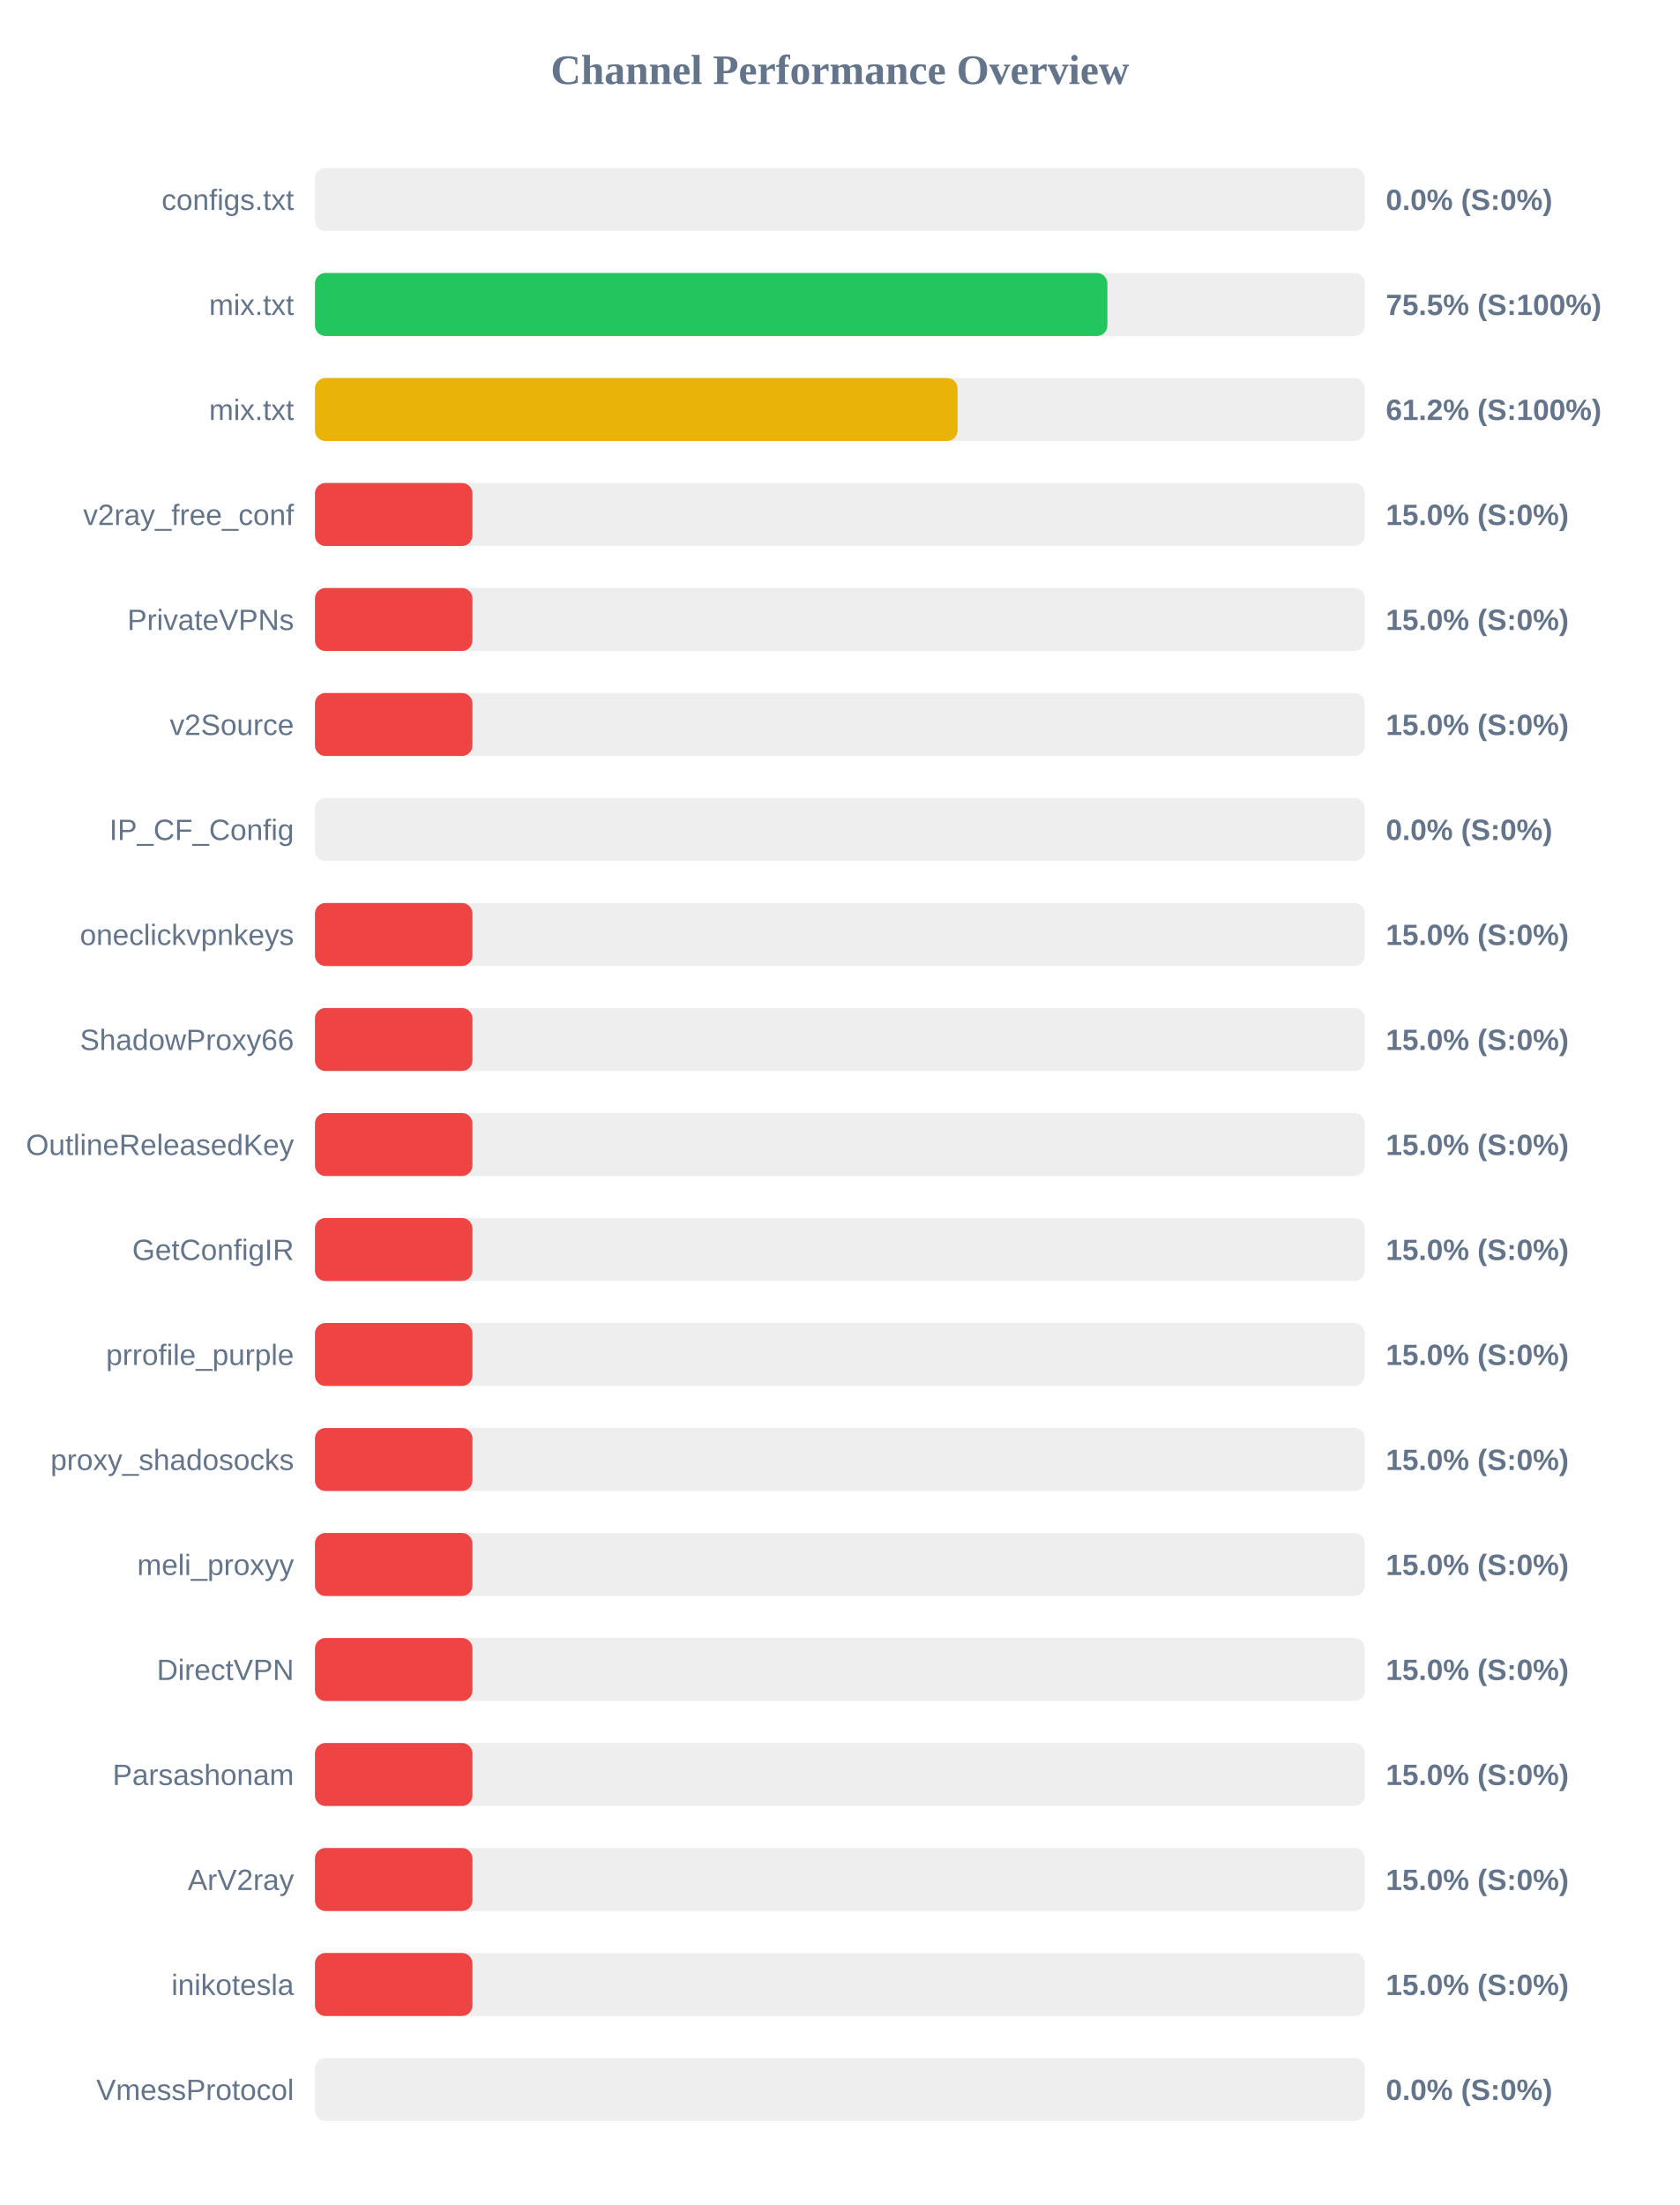
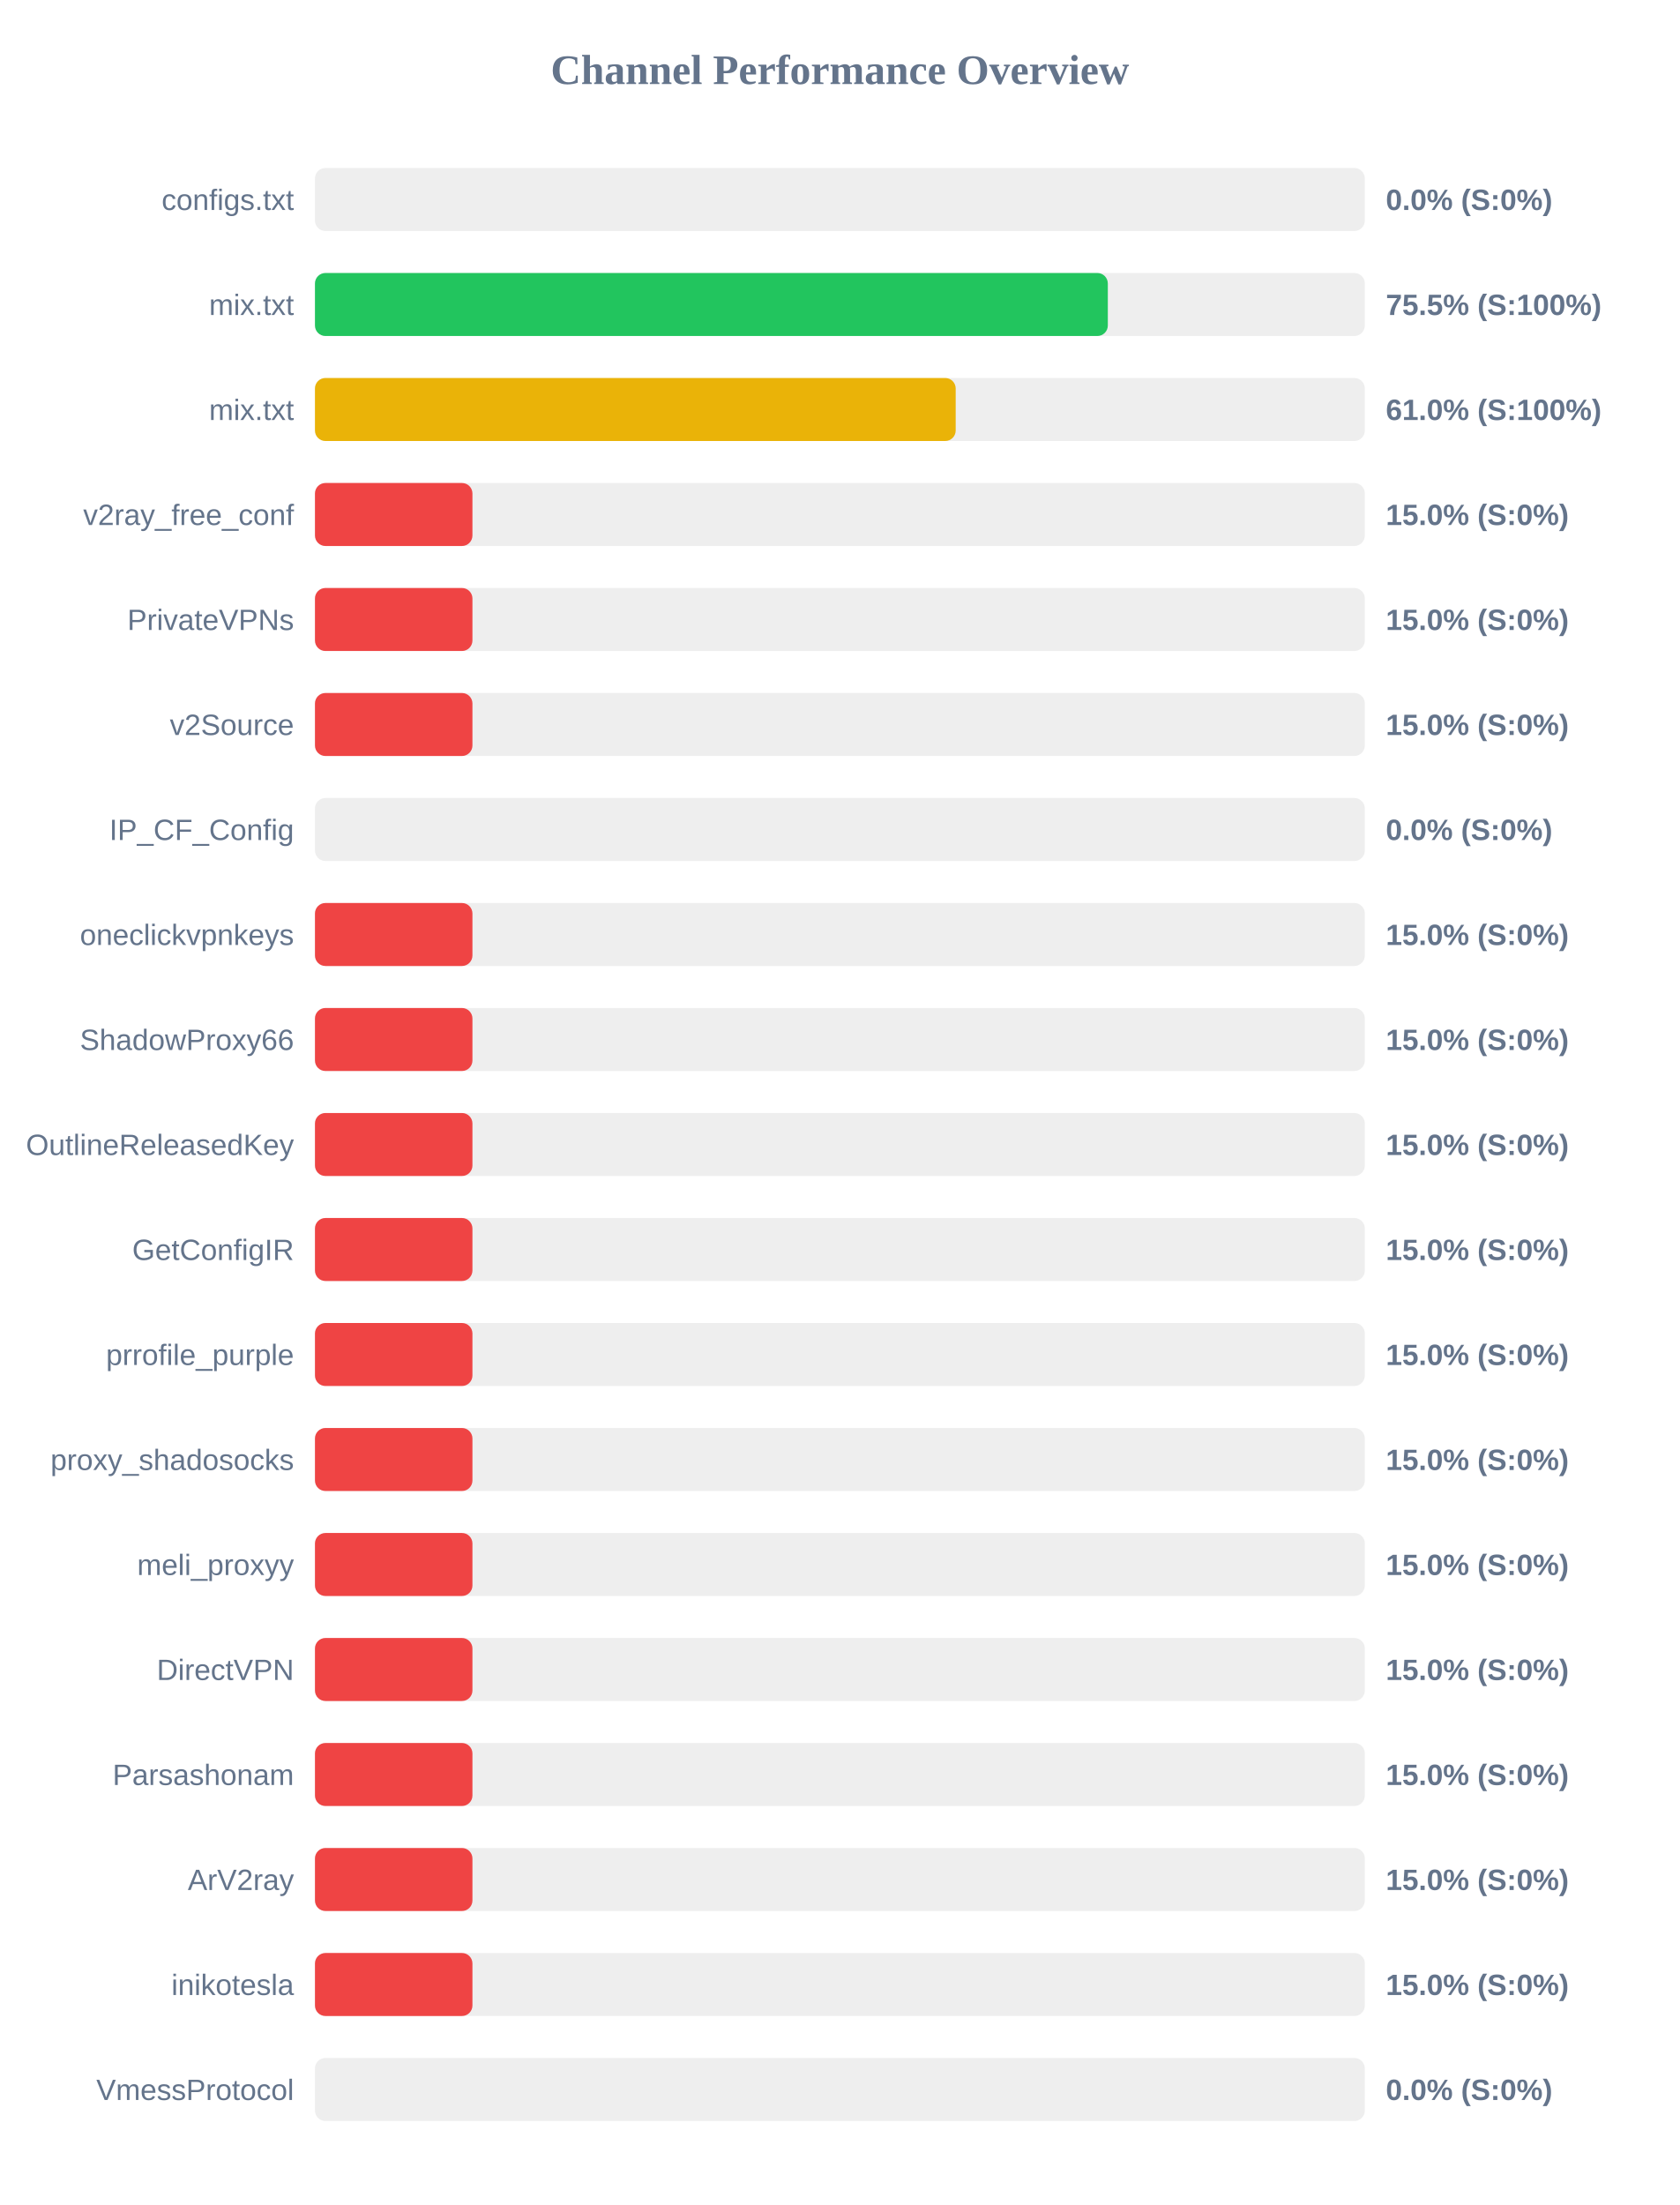
<svg xmlns="http://www.w3.org/2000/svg" width="800" height="1050" version="1.1">
  <style>
        .row { font: 14px Arial; fill: #64748b; }
        .score { font: bold 14px Arial; fill: #64748b; }
    </style>
  <text x="400" y="40" text-anchor="middle" font-size="20px" font-weight="bold" fill="#64748b">Channel Performance Overview</text>
  <rect x="150" y="80" width="500" height="30" fill="#eee" rx="5" />
  <rect x="150" y="80" width="0.0" height="30" fill="#ef4444" rx="5" />
  <text x="140" y="100" text-anchor="end" class="row">configs.txt</text>
  <text x="660" y="100" text-anchor="start" class="score">0.0% (S:0%)</text>
  <rect x="150" y="130" width="500" height="30" fill="#eee" rx="5" />
-   <rect x="150" y="130" width="377.4" height="30" fill="#22c55e" rx="5" />
+   <rect x="150" y="130" width="377.6" height="30" fill="#22c55e" rx="5" />
  <text x="140" y="150" text-anchor="end" class="row">mix.txt</text>
  <text x="660" y="150" text-anchor="start" class="score">75.5% (S:100%)</text>
  <rect x="150" y="180" width="500" height="30" fill="#eee" rx="5" />
-   <rect x="150" y="180" width="306.05" height="30" fill="#eab308" rx="5" />
+   <rect x="150" y="180" width="305.15" height="30" fill="#eab308" rx="5" />
  <text x="140" y="200" text-anchor="end" class="row">mix.txt</text>
-   <text x="660" y="200" text-anchor="start" class="score">61.2% (S:100%)</text>
+   <text x="660" y="200" text-anchor="start" class="score">61.0% (S:100%)</text>
  <rect x="150" y="230" width="500" height="30" fill="#eee" rx="5" />
  <rect x="150" y="230" width="75.0" height="30" fill="#ef4444" rx="5" />
  <text x="140" y="250" text-anchor="end" class="row">v2ray_free_conf</text>
  <text x="660" y="250" text-anchor="start" class="score">15.0% (S:0%)</text>
  <rect x="150" y="280" width="500" height="30" fill="#eee" rx="5" />
  <rect x="150" y="280" width="75.0" height="30" fill="#ef4444" rx="5" />
  <text x="140" y="300" text-anchor="end" class="row">PrivateVPNs</text>
  <text x="660" y="300" text-anchor="start" class="score">15.0% (S:0%)</text>
  <rect x="150" y="330" width="500" height="30" fill="#eee" rx="5" />
  <rect x="150" y="330" width="75.0" height="30" fill="#ef4444" rx="5" />
  <text x="140" y="350" text-anchor="end" class="row">v2Source</text>
  <text x="660" y="350" text-anchor="start" class="score">15.0% (S:0%)</text>
  <rect x="150" y="380" width="500" height="30" fill="#eee" rx="5" />
  <rect x="150" y="380" width="0.0" height="30" fill="#ef4444" rx="5" />
  <text x="140" y="400" text-anchor="end" class="row">IP_CF_Config</text>
  <text x="660" y="400" text-anchor="start" class="score">0.0% (S:0%)</text>
  <rect x="150" y="430" width="500" height="30" fill="#eee" rx="5" />
  <rect x="150" y="430" width="75.0" height="30" fill="#ef4444" rx="5" />
  <text x="140" y="450" text-anchor="end" class="row">oneclickvpnkeys</text>
  <text x="660" y="450" text-anchor="start" class="score">15.0% (S:0%)</text>
  <rect x="150" y="480" width="500" height="30" fill="#eee" rx="5" />
  <rect x="150" y="480" width="75.0" height="30" fill="#ef4444" rx="5" />
  <text x="140" y="500" text-anchor="end" class="row">ShadowProxy66</text>
  <text x="660" y="500" text-anchor="start" class="score">15.0% (S:0%)</text>
  <rect x="150" y="530" width="500" height="30" fill="#eee" rx="5" />
  <rect x="150" y="530" width="75.0" height="30" fill="#ef4444" rx="5" />
  <text x="140" y="550" text-anchor="end" class="row">OutlineReleasedKey</text>
  <text x="660" y="550" text-anchor="start" class="score">15.0% (S:0%)</text>
  <rect x="150" y="580" width="500" height="30" fill="#eee" rx="5" />
  <rect x="150" y="580" width="75.0" height="30" fill="#ef4444" rx="5" />
  <text x="140" y="600" text-anchor="end" class="row">GetConfigIR</text>
  <text x="660" y="600" text-anchor="start" class="score">15.0% (S:0%)</text>
  <rect x="150" y="630" width="500" height="30" fill="#eee" rx="5" />
  <rect x="150" y="630" width="75.0" height="30" fill="#ef4444" rx="5" />
  <text x="140" y="650" text-anchor="end" class="row">prrofile_purple</text>
  <text x="660" y="650" text-anchor="start" class="score">15.0% (S:0%)</text>
  <rect x="150" y="680" width="500" height="30" fill="#eee" rx="5" />
  <rect x="150" y="680" width="75.0" height="30" fill="#ef4444" rx="5" />
  <text x="140" y="700" text-anchor="end" class="row">proxy_shadosocks</text>
  <text x="660" y="700" text-anchor="start" class="score">15.0% (S:0%)</text>
  <rect x="150" y="730" width="500" height="30" fill="#eee" rx="5" />
  <rect x="150" y="730" width="75.0" height="30" fill="#ef4444" rx="5" />
  <text x="140" y="750" text-anchor="end" class="row">meli_proxyy</text>
  <text x="660" y="750" text-anchor="start" class="score">15.0% (S:0%)</text>
  <rect x="150" y="780" width="500" height="30" fill="#eee" rx="5" />
  <rect x="150" y="780" width="75.0" height="30" fill="#ef4444" rx="5" />
  <text x="140" y="800" text-anchor="end" class="row">DirectVPN</text>
  <text x="660" y="800" text-anchor="start" class="score">15.0% (S:0%)</text>
  <rect x="150" y="830" width="500" height="30" fill="#eee" rx="5" />
  <rect x="150" y="830" width="75.0" height="30" fill="#ef4444" rx="5" />
  <text x="140" y="850" text-anchor="end" class="row">Parsashonam</text>
  <text x="660" y="850" text-anchor="start" class="score">15.0% (S:0%)</text>
  <rect x="150" y="880" width="500" height="30" fill="#eee" rx="5" />
  <rect x="150" y="880" width="75.0" height="30" fill="#ef4444" rx="5" />
  <text x="140" y="900" text-anchor="end" class="row">ArV2ray</text>
  <text x="660" y="900" text-anchor="start" class="score">15.0% (S:0%)</text>
  <rect x="150" y="930" width="500" height="30" fill="#eee" rx="5" />
  <rect x="150" y="930" width="75.0" height="30" fill="#ef4444" rx="5" />
  <text x="140" y="950" text-anchor="end" class="row">inikotesla</text>
  <text x="660" y="950" text-anchor="start" class="score">15.0% (S:0%)</text>
  <rect x="150" y="980" width="500" height="30" fill="#eee" rx="5" />
  <rect x="150" y="980" width="0.0" height="30" fill="#ef4444" rx="5" />
  <text x="140" y="1000" text-anchor="end" class="row">VmessProtocol</text>
  <text x="660" y="1000" text-anchor="start" class="score">0.0% (S:0%)</text>
</svg>
